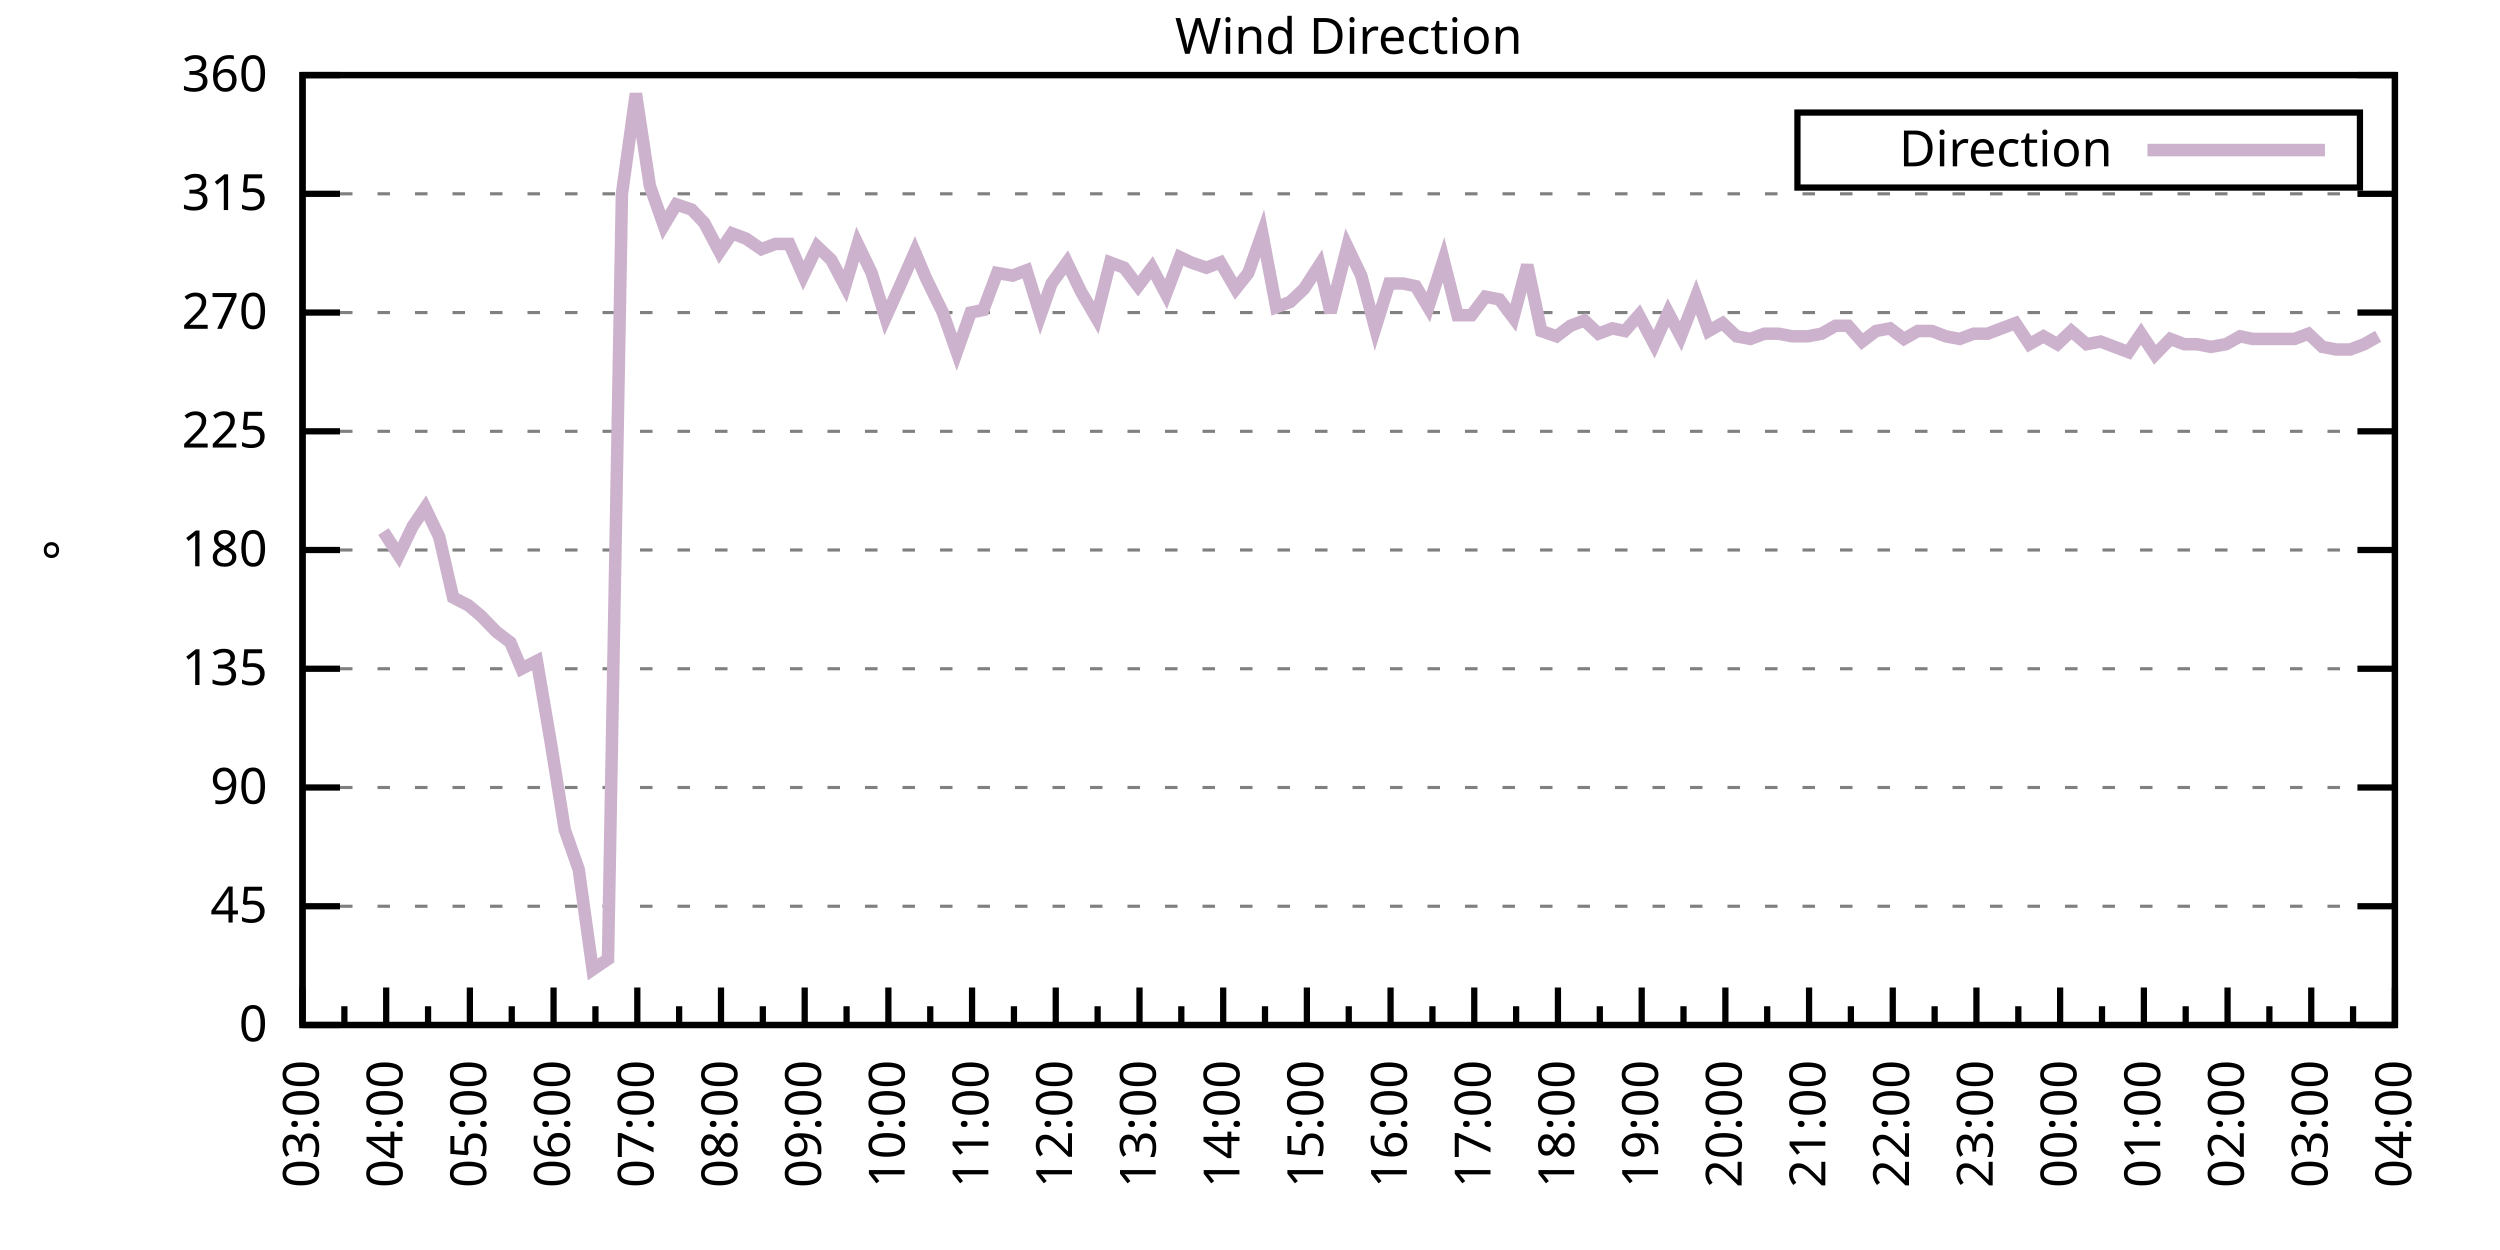
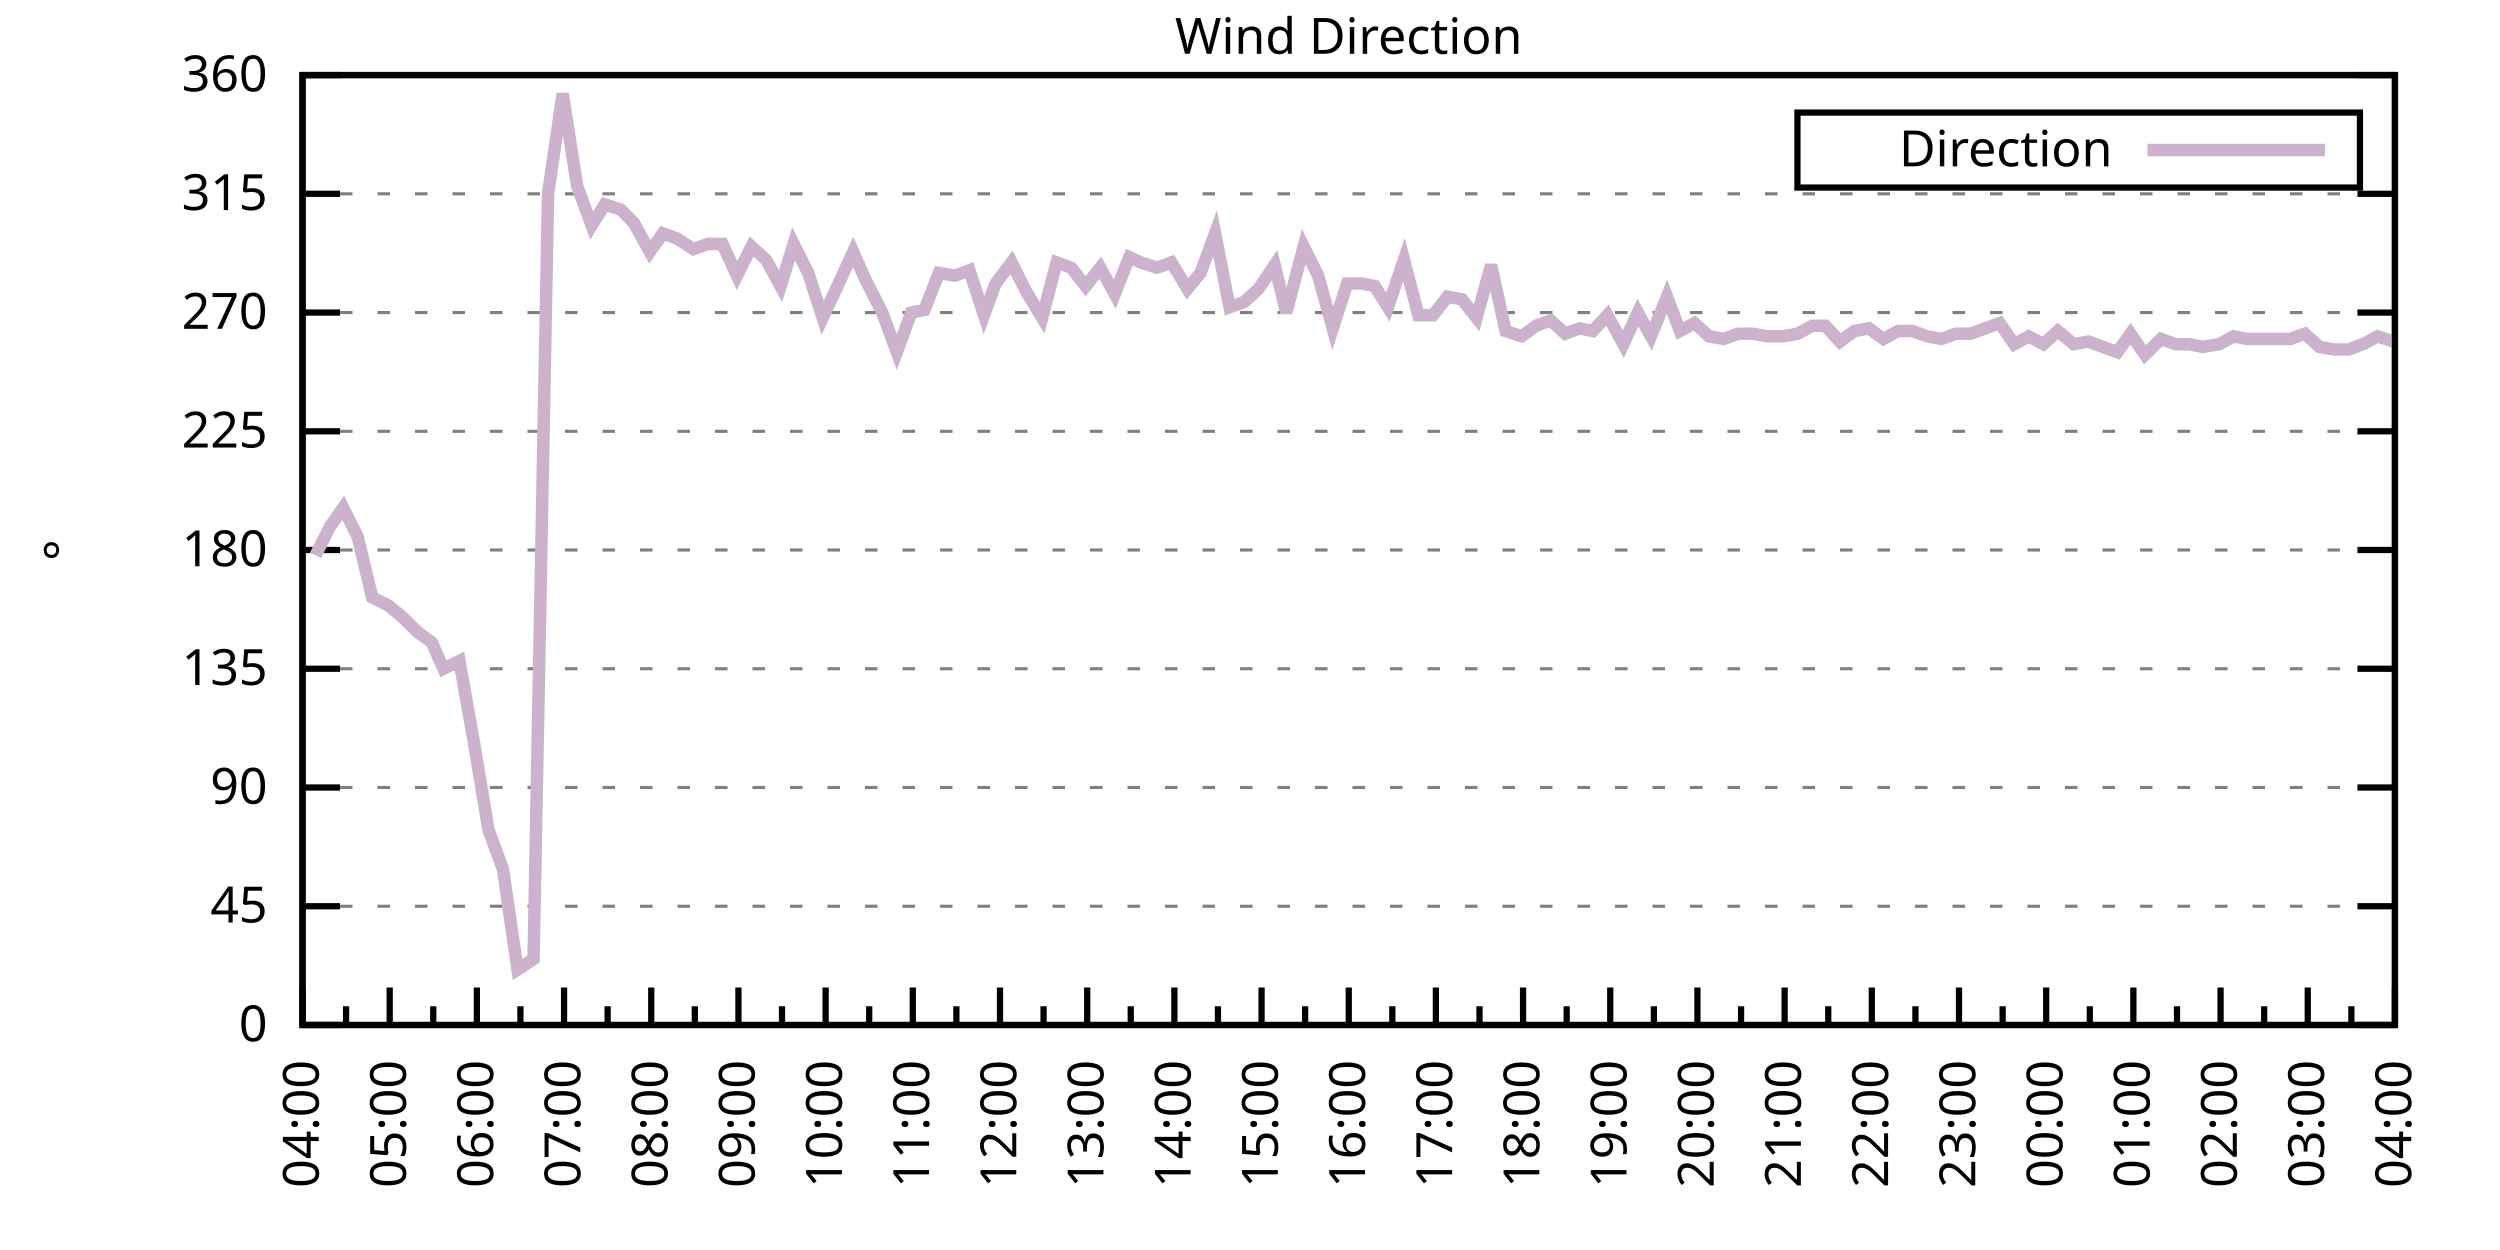
<svg xmlns="http://www.w3.org/2000/svg" xmlns:xlink="http://www.w3.org/1999/xlink" width="400" height="200" viewBox="0 0 400 200">
  <g id="gnuplot_canvas">
    <rect x="0" y="0" width="400" height="200" fill="none" />
    <defs>
      <circle id="gpDot" r="0.5" stroke-width="0.5" stroke="currentColor" />
      <path id="gpPt0" stroke-width="0.333" stroke="currentColor" d="M-1,0 h2 M0,-1 v2" />
      <path id="gpPt1" stroke-width="0.333" stroke="currentColor" d="M-1,-1 L1,1 M1,-1 L-1,1" />
      <path id="gpPt2" stroke-width="0.333" stroke="currentColor" d="M-1,0 L1,0 M0,-1 L0,1 M-1,-1 L1,1 M-1,1 L1,-1" />
      <rect id="gpPt3" stroke-width="0.333" stroke="currentColor" x="-1" y="-1" width="2" height="2" />
      <rect id="gpPt4" stroke-width="0.333" stroke="currentColor" fill="currentColor" x="-1" y="-1" width="2" height="2" />
      <circle id="gpPt5" stroke-width="0.333" stroke="currentColor" cx="0" cy="0" r="1" />
      <use xlink:href="#gpPt5" id="gpPt6" fill="currentColor" stroke="none" />
      <path id="gpPt7" stroke-width="0.333" stroke="currentColor" d="M0,-1.33 L-1.33,0.67 L1.33,0.67 z" />
      <use xlink:href="#gpPt7" id="gpPt8" fill="currentColor" stroke="none" />
      <use xlink:href="#gpPt7" id="gpPt9" stroke="currentColor" transform="rotate(180)" />
      <use xlink:href="#gpPt9" id="gpPt10" fill="currentColor" stroke="none" />
      <use xlink:href="#gpPt3" id="gpPt11" stroke="currentColor" transform="rotate(45)" />
      <use xlink:href="#gpPt11" id="gpPt12" fill="currentColor" stroke="none" />
      <path id="gpPt13" stroke-width="0.333" stroke="currentColor" d="M0,1.330 L1.265,0.411 L0.782,-1.067 L-0.782,-1.076 L-1.265,0.411 z" />
      <use xlink:href="#gpPt13" id="gpPt14" fill="currentColor" stroke="none" />
      <filter id="textbox" filterUnits="objectBoundingBox" x="0" y="0" height="1" width="1">
        <feFlood flood-color="white" flood-opacity="1" result="bgnd" />
        <feComposite in="SourceGraphic" in2="bgnd" operator="atop" />
      </filter>
      <filter id="greybox" filterUnits="objectBoundingBox" x="0" y="0" height="1" width="1">
        <feFlood flood-color="lightgrey" flood-opacity="1" result="grey" />
        <feComposite in="SourceGraphic" in2="grey" operator="atop" />
      </filter>
    </defs>
    <g fill="none" color="white" stroke="currentColor" stroke-width="1.00" stroke-linecap="butt" stroke-linejoin="miter">
</g>
    <g fill="none" color="black" stroke="currentColor" stroke-width="1.00" stroke-linecap="butt" stroke-linejoin="miter">
      <g stroke="none" shape-rendering="crispEdges">
        <polygon fill="rgb(255, 255, 255)" points="48.40,164.00 383.18,164.00 383.18,12.02 48.40,12.02 " />
      </g>
    </g>
    <g fill="none" color="black" stroke="currentColor" stroke-width="1.00" stroke-linecap="butt" stroke-linejoin="miter">
</g>
    <g fill="none" color="black" stroke="black" stroke-width="0.50" stroke-linecap="butt" stroke-linejoin="miter">
</g>
    <g fill="none" color="gray" stroke="currentColor" stroke-width="0.50" stroke-linecap="butt" stroke-linejoin="miter">
      <path stroke="gray" stroke-dasharray="2,4" class="gridline" d="M48.40,164.00 L383.19,164.00  " />
    </g>
    <g fill="none" color="gray" stroke="gray" stroke-width="1.00" stroke-linecap="butt" stroke-linejoin="miter">
</g>
    <g fill="none" color="black" stroke="currentColor" stroke-width="1.00" stroke-linecap="butt" stroke-linejoin="miter">
      <path stroke="black" d="M48.40,164.00 L54.40,164.00 M383.19,164.00 L377.19,164.00  " />
      <g transform="translate(42.80,166.60)" stroke="none" fill="black" font-family="Sans" font-size="8.00" text-anchor="end">
        <text>
          <tspan font-family="Sans"> 0</tspan>
        </text>
      </g>
    </g>
    <g fill="none" color="black" stroke="currentColor" stroke-width="1.00" stroke-linecap="butt" stroke-linejoin="miter">
</g>
    <g fill="none" color="black" stroke="black" stroke-width="0.50" stroke-linecap="butt" stroke-linejoin="miter">
</g>
    <g fill="none" color="gray" stroke="currentColor" stroke-width="0.50" stroke-linecap="butt" stroke-linejoin="miter">
      <path stroke="gray" stroke-dasharray="2,4" class="gridline" d="M48.40,145.00 L383.19,145.00  " />
    </g>
    <g fill="none" color="gray" stroke="gray" stroke-width="1.00" stroke-linecap="butt" stroke-linejoin="miter">
</g>
    <g fill="none" color="black" stroke="currentColor" stroke-width="1.00" stroke-linecap="butt" stroke-linejoin="miter">
      <path stroke="black" d="M48.40,145.00 L54.40,145.00 M383.19,145.00 L377.19,145.00  " />
      <g transform="translate(42.80,147.60)" stroke="none" fill="black" font-family="Sans" font-size="8.00" text-anchor="end">
        <text>
          <tspan font-family="Sans"> 45</tspan>
        </text>
      </g>
    </g>
    <g fill="none" color="black" stroke="currentColor" stroke-width="1.00" stroke-linecap="butt" stroke-linejoin="miter">
</g>
    <g fill="none" color="black" stroke="black" stroke-width="0.50" stroke-linecap="butt" stroke-linejoin="miter">
</g>
    <g fill="none" color="gray" stroke="currentColor" stroke-width="0.50" stroke-linecap="butt" stroke-linejoin="miter">
      <path stroke="gray" stroke-dasharray="2,4" class="gridline" d="M48.40,126.00 L383.19,126.00  " />
    </g>
    <g fill="none" color="gray" stroke="gray" stroke-width="1.00" stroke-linecap="butt" stroke-linejoin="miter">
</g>
    <g fill="none" color="black" stroke="currentColor" stroke-width="1.00" stroke-linecap="butt" stroke-linejoin="miter">
      <path stroke="black" d="M48.40,126.00 L54.40,126.00 M383.19,126.00 L377.19,126.00  " />
      <g transform="translate(42.80,128.60)" stroke="none" fill="black" font-family="Sans" font-size="8.00" text-anchor="end">
        <text>
          <tspan font-family="Sans"> 90</tspan>
        </text>
      </g>
    </g>
    <g fill="none" color="black" stroke="currentColor" stroke-width="1.00" stroke-linecap="butt" stroke-linejoin="miter">
</g>
    <g fill="none" color="black" stroke="black" stroke-width="0.50" stroke-linecap="butt" stroke-linejoin="miter">
</g>
    <g fill="none" color="gray" stroke="currentColor" stroke-width="0.50" stroke-linecap="butt" stroke-linejoin="miter">
      <path stroke="gray" stroke-dasharray="2,4" class="gridline" d="M48.40,107.00 L383.19,107.00  " />
    </g>
    <g fill="none" color="gray" stroke="gray" stroke-width="1.00" stroke-linecap="butt" stroke-linejoin="miter">
</g>
    <g fill="none" color="black" stroke="currentColor" stroke-width="1.00" stroke-linecap="butt" stroke-linejoin="miter">
      <path stroke="black" d="M48.40,107.00 L54.40,107.00 M383.19,107.00 L377.19,107.00  " />
      <g transform="translate(42.80,109.60)" stroke="none" fill="black" font-family="Sans" font-size="8.00" text-anchor="end">
        <text>
          <tspan font-family="Sans"> 135</tspan>
        </text>
      </g>
    </g>
    <g fill="none" color="black" stroke="currentColor" stroke-width="1.00" stroke-linecap="butt" stroke-linejoin="miter">
</g>
    <g fill="none" color="black" stroke="black" stroke-width="0.50" stroke-linecap="butt" stroke-linejoin="miter">
</g>
    <g fill="none" color="gray" stroke="currentColor" stroke-width="0.50" stroke-linecap="butt" stroke-linejoin="miter">
      <path stroke="gray" stroke-dasharray="2,4" class="gridline" d="M48.40,88.00 L383.19,88.00  " />
    </g>
    <g fill="none" color="gray" stroke="gray" stroke-width="1.00" stroke-linecap="butt" stroke-linejoin="miter">
</g>
    <g fill="none" color="black" stroke="currentColor" stroke-width="1.00" stroke-linecap="butt" stroke-linejoin="miter">
      <path stroke="black" d="M48.40,88.00 L54.40,88.00 M383.19,88.00 L377.19,88.00  " />
      <g transform="translate(42.80,90.60)" stroke="none" fill="black" font-family="Sans" font-size="8.00" text-anchor="end">
        <text>
          <tspan font-family="Sans"> 180</tspan>
        </text>
      </g>
    </g>
    <g fill="none" color="black" stroke="currentColor" stroke-width="1.00" stroke-linecap="butt" stroke-linejoin="miter">
</g>
    <g fill="none" color="black" stroke="black" stroke-width="0.50" stroke-linecap="butt" stroke-linejoin="miter">
</g>
    <g fill="none" color="gray" stroke="currentColor" stroke-width="0.50" stroke-linecap="butt" stroke-linejoin="miter">
      <path stroke="gray" stroke-dasharray="2,4" class="gridline" d="M48.40,69.01 L383.19,69.01  " />
    </g>
    <g fill="none" color="gray" stroke="gray" stroke-width="1.00" stroke-linecap="butt" stroke-linejoin="miter">
</g>
    <g fill="none" color="black" stroke="currentColor" stroke-width="1.00" stroke-linecap="butt" stroke-linejoin="miter">
      <path stroke="black" d="M48.40,69.01 L54.40,69.01 M383.19,69.01 L377.19,69.01  " />
      <g transform="translate(42.80,71.61)" stroke="none" fill="black" font-family="Sans" font-size="8.00" text-anchor="end">
        <text>
          <tspan font-family="Sans"> 225</tspan>
        </text>
      </g>
    </g>
    <g fill="none" color="black" stroke="currentColor" stroke-width="1.00" stroke-linecap="butt" stroke-linejoin="miter">
</g>
    <g fill="none" color="black" stroke="black" stroke-width="0.50" stroke-linecap="butt" stroke-linejoin="miter">
</g>
    <g fill="none" color="gray" stroke="currentColor" stroke-width="0.50" stroke-linecap="butt" stroke-linejoin="miter">
      <path stroke="gray" stroke-dasharray="2,4" class="gridline" d="M48.40,50.01 L383.19,50.01  " />
    </g>
    <g fill="none" color="gray" stroke="gray" stroke-width="1.00" stroke-linecap="butt" stroke-linejoin="miter">
</g>
    <g fill="none" color="black" stroke="currentColor" stroke-width="1.00" stroke-linecap="butt" stroke-linejoin="miter">
      <path stroke="black" d="M48.40,50.01 L54.40,50.01 M383.19,50.01 L377.19,50.01  " />
      <g transform="translate(42.80,52.61)" stroke="none" fill="black" font-family="Sans" font-size="8.00" text-anchor="end">
        <text>
          <tspan font-family="Sans"> 270</tspan>
        </text>
      </g>
    </g>
    <g fill="none" color="black" stroke="currentColor" stroke-width="1.00" stroke-linecap="butt" stroke-linejoin="miter">
</g>
    <g fill="none" color="black" stroke="black" stroke-width="0.50" stroke-linecap="butt" stroke-linejoin="miter">
</g>
    <g fill="none" color="gray" stroke="currentColor" stroke-width="0.50" stroke-linecap="butt" stroke-linejoin="miter">
      <path stroke="gray" stroke-dasharray="2,4" class="gridline" d="M48.40,31.01 L383.19,31.01  " />
    </g>
    <g fill="none" color="gray" stroke="gray" stroke-width="1.00" stroke-linecap="butt" stroke-linejoin="miter">
</g>
    <g fill="none" color="black" stroke="currentColor" stroke-width="1.00" stroke-linecap="butt" stroke-linejoin="miter">
      <path stroke="black" d="M48.40,31.01 L54.40,31.01 M383.19,31.01 L377.19,31.01  " />
      <g transform="translate(42.80,33.61)" stroke="none" fill="black" font-family="Sans" font-size="8.00" text-anchor="end">
        <text>
          <tspan font-family="Sans"> 315</tspan>
        </text>
      </g>
    </g>
    <g fill="none" color="black" stroke="currentColor" stroke-width="1.00" stroke-linecap="butt" stroke-linejoin="miter">
</g>
    <g fill="none" color="black" stroke="black" stroke-width="0.50" stroke-linecap="butt" stroke-linejoin="miter">
</g>
    <g fill="none" color="gray" stroke="currentColor" stroke-width="0.50" stroke-linecap="butt" stroke-linejoin="miter">
      <path stroke="gray" stroke-dasharray="2,4" class="gridline" d="M48.40,12.01 L383.19,12.01  " />
    </g>
    <g fill="none" color="gray" stroke="gray" stroke-width="1.00" stroke-linecap="butt" stroke-linejoin="miter">
</g>
    <g fill="none" color="black" stroke="currentColor" stroke-width="1.00" stroke-linecap="butt" stroke-linejoin="miter">
      <path stroke="black" d="M48.40,12.01 L54.40,12.01 M383.19,12.01 L377.19,12.01  " />
      <g transform="translate(42.80,14.61)" stroke="none" fill="black" font-family="Sans" font-size="8.00" text-anchor="end">
        <text>
          <tspan font-family="Sans"> 360</tspan>
        </text>
      </g>
    </g>
    <g fill="none" color="black" stroke="currentColor" stroke-width="1.00" stroke-linecap="butt" stroke-linejoin="miter">
      <path stroke="black" d="M48.40,164.00 L48.40,158.00  " />
      <g transform="translate(51.00,169.60) rotate(270)" stroke="none" fill="black" font-family="Sans" font-size="8.00" text-anchor="end">
        <text>
+           <tspan font-family="Sans">04:00</tspan>
+         </text>
+       </g>
+     </g>
+     <g fill="none" color="black" stroke="currentColor" stroke-width="1.00" stroke-linecap="butt" stroke-linejoin="miter">
+       <path stroke="black" d="M55.37,164.00 L55.37,161.00 M62.35,164.00 L62.35,158.00  " />
+       <g transform="translate(64.95,169.60) rotate(270)" stroke="none" fill="black" font-family="Sans" font-size="8.00" text-anchor="end">
+         <text>
+           <tspan font-family="Sans">05:00</tspan>
+         </text>
+       </g>
+     </g>
+     <g fill="none" color="black" stroke="currentColor" stroke-width="1.00" stroke-linecap="butt" stroke-linejoin="miter">
+       <path stroke="black" d="M69.32,164.00 L69.32,161.00 M76.30,164.00 L76.30,158.00  " />
+       <g transform="translate(78.90,169.60) rotate(270)" stroke="none" fill="black" font-family="Sans" font-size="8.00" text-anchor="end">
+         <text>
+           <tspan font-family="Sans">06:00</tspan>
+         </text>
+       </g>
+     </g>
+     <g fill="none" color="black" stroke="currentColor" stroke-width="1.00" stroke-linecap="butt" stroke-linejoin="miter">
+       <path stroke="black" d="M83.27,164.00 L83.27,161.00 M90.25,164.00 L90.25,158.00  " />
+       <g transform="translate(92.85,169.60) rotate(270)" stroke="none" fill="black" font-family="Sans" font-size="8.00" text-anchor="end">
+         <text>
+           <tspan font-family="Sans">07:00</tspan>
+         </text>
+       </g>
+     </g>
+     <g fill="none" color="black" stroke="currentColor" stroke-width="1.00" stroke-linecap="butt" stroke-linejoin="miter">
+       <path stroke="black" d="M97.22,164.00 L97.22,161.00 M104.20,164.00 L104.20,158.00  " />
+       <g transform="translate(106.80,169.60) rotate(270)" stroke="none" fill="black" font-family="Sans" font-size="8.00" text-anchor="end">
+         <text>
+           <tspan font-family="Sans">08:00</tspan>
+         </text>
+       </g>
+     </g>
+     <g fill="none" color="black" stroke="currentColor" stroke-width="1.00" stroke-linecap="butt" stroke-linejoin="miter">
+       <path stroke="black" d="M111.17,164.00 L111.17,161.00 M118.15,164.00 L118.15,158.00  " />
+       <g transform="translate(120.75,169.60) rotate(270)" stroke="none" fill="black" font-family="Sans" font-size="8.00" text-anchor="end">
+         <text>
+           <tspan font-family="Sans">09:00</tspan>
+         </text>
+       </g>
+     </g>
+     <g fill="none" color="black" stroke="currentColor" stroke-width="1.00" stroke-linecap="butt" stroke-linejoin="miter">
+       <path stroke="black" d="M125.12,164.00 L125.12,161.00 M132.10,164.00 L132.10,158.00  " />
+       <g transform="translate(134.70,169.60) rotate(270)" stroke="none" fill="black" font-family="Sans" font-size="8.00" text-anchor="end">
+         <text>
+           <tspan font-family="Sans">10:00</tspan>
+         </text>
+       </g>
+     </g>
+     <g fill="none" color="black" stroke="currentColor" stroke-width="1.00" stroke-linecap="butt" stroke-linejoin="miter">
+       <path stroke="black" d="M139.07,164.00 L139.07,161.00 M146.05,164.00 L146.05,158.00  " />
+       <g transform="translate(148.65,169.60) rotate(270)" stroke="none" fill="black" font-family="Sans" font-size="8.00" text-anchor="end">
+         <text>
+           <tspan font-family="Sans">11:00</tspan>
+         </text>
+       </g>
+     </g>
+     <g fill="none" color="black" stroke="currentColor" stroke-width="1.00" stroke-linecap="butt" stroke-linejoin="miter">
+       <path stroke="black" d="M153.02,164.00 L153.02,161.00 M160.00,164.00 L160.00,158.00  " />
+       <g transform="translate(162.60,169.60) rotate(270)" stroke="none" fill="black" font-family="Sans" font-size="8.00" text-anchor="end">
+         <text>
+           <tspan font-family="Sans">12:00</tspan>
+         </text>
+       </g>
+     </g>
+     <g fill="none" color="black" stroke="currentColor" stroke-width="1.00" stroke-linecap="butt" stroke-linejoin="miter">
+       <path stroke="black" d="M166.97,164.00 L166.97,161.00 M173.95,164.00 L173.95,158.00  " />
+       <g transform="translate(176.55,169.60) rotate(270)" stroke="none" fill="black" font-family="Sans" font-size="8.00" text-anchor="end">
+         <text>
+           <tspan font-family="Sans">13:00</tspan>
+         </text>
+       </g>
+     </g>
+     <g fill="none" color="black" stroke="currentColor" stroke-width="1.00" stroke-linecap="butt" stroke-linejoin="miter">
+       <path stroke="black" d="M180.92,164.00 L180.92,161.00 M187.90,164.00 L187.90,158.00  " />
+       <g transform="translate(190.50,169.60) rotate(270)" stroke="none" fill="black" font-family="Sans" font-size="8.00" text-anchor="end">
+         <text>
+           <tspan font-family="Sans">14:00</tspan>
+         </text>
+       </g>
+     </g>
+     <g fill="none" color="black" stroke="currentColor" stroke-width="1.00" stroke-linecap="butt" stroke-linejoin="miter">
+       <path stroke="black" d="M194.87,164.00 L194.87,161.00 M201.85,164.00 L201.85,158.00  " />
+       <g transform="translate(204.45,169.60) rotate(270)" stroke="none" fill="black" font-family="Sans" font-size="8.00" text-anchor="end">
+         <text>
+           <tspan font-family="Sans">15:00</tspan>
+         </text>
+       </g>
+     </g>
+     <g fill="none" color="black" stroke="currentColor" stroke-width="1.00" stroke-linecap="butt" stroke-linejoin="miter">
+       <path stroke="black" d="M208.82,164.00 L208.82,161.00 M215.80,164.00 L215.80,158.00  " />
+       <g transform="translate(218.40,169.60) rotate(270)" stroke="none" fill="black" font-family="Sans" font-size="8.00" text-anchor="end">
+         <text>
+           <tspan font-family="Sans">16:00</tspan>
+         </text>
+       </g>
+     </g>
+     <g fill="none" color="black" stroke="currentColor" stroke-width="1.00" stroke-linecap="butt" stroke-linejoin="miter">
+       <path stroke="black" d="M222.77,164.00 L222.77,161.00 M229.74,164.00 L229.74,158.00  " />
+       <g transform="translate(232.34,169.60) rotate(270)" stroke="none" fill="black" font-family="Sans" font-size="8.00" text-anchor="end">
+         <text>
+           <tspan font-family="Sans">17:00</tspan>
+         </text>
+       </g>
+     </g>
+     <g fill="none" color="black" stroke="currentColor" stroke-width="1.00" stroke-linecap="butt" stroke-linejoin="miter">
+       <path stroke="black" d="M236.72,164.00 L236.72,161.00 M243.69,164.00 L243.69,158.00  " />
+       <g transform="translate(246.29,169.60) rotate(270)" stroke="none" fill="black" font-family="Sans" font-size="8.00" text-anchor="end">
+         <text>
+           <tspan font-family="Sans">18:00</tspan>
+         </text>
+       </g>
+     </g>
+     <g fill="none" color="black" stroke="currentColor" stroke-width="1.00" stroke-linecap="butt" stroke-linejoin="miter">
+       <path stroke="black" d="M250.67,164.00 L250.67,161.00 M257.64,164.00 L257.64,158.00  " />
+       <g transform="translate(260.24,169.60) rotate(270)" stroke="none" fill="black" font-family="Sans" font-size="8.00" text-anchor="end">
+         <text>
+           <tspan font-family="Sans">19:00</tspan>
+         </text>
+       </g>
+     </g>
+     <g fill="none" color="black" stroke="currentColor" stroke-width="1.00" stroke-linecap="butt" stroke-linejoin="miter">
+       <path stroke="black" d="M264.62,164.00 L264.62,161.00 M271.59,164.00 L271.59,158.00  " />
+       <g transform="translate(274.19,169.60) rotate(270)" stroke="none" fill="black" font-family="Sans" font-size="8.00" text-anchor="end">
+         <text>
+           <tspan font-family="Sans">20:00</tspan>
+         </text>
+       </g>
+     </g>
+     <g fill="none" color="black" stroke="currentColor" stroke-width="1.00" stroke-linecap="butt" stroke-linejoin="miter">
+       <path stroke="black" d="M278.57,164.00 L278.57,161.00 M285.54,164.00 L285.54,158.00  " />
+       <g transform="translate(288.14,169.60) rotate(270)" stroke="none" fill="black" font-family="Sans" font-size="8.00" text-anchor="end">
+         <text>
+           <tspan font-family="Sans">21:00</tspan>
+         </text>
+       </g>
+     </g>
+     <g fill="none" color="black" stroke="currentColor" stroke-width="1.00" stroke-linecap="butt" stroke-linejoin="miter">
+       <path stroke="black" d="M292.52,164.00 L292.52,161.00 M299.49,164.00 L299.49,158.00  " />
+       <g transform="translate(302.09,169.60) rotate(270)" stroke="none" fill="black" font-family="Sans" font-size="8.00" text-anchor="end">
+         <text>
+           <tspan font-family="Sans">22:00</tspan>
+         </text>
+       </g>
+     </g>
+     <g fill="none" color="black" stroke="currentColor" stroke-width="1.00" stroke-linecap="butt" stroke-linejoin="miter">
+       <path stroke="black" d="M306.47,164.00 L306.47,161.00 M313.44,164.00 L313.44,158.00  " />
+       <g transform="translate(316.04,169.60) rotate(270)" stroke="none" fill="black" font-family="Sans" font-size="8.00" text-anchor="end">
+         <text>
+           <tspan font-family="Sans">23:00</tspan>
+         </text>
+       </g>
+     </g>
+     <g fill="none" color="black" stroke="currentColor" stroke-width="1.00" stroke-linecap="butt" stroke-linejoin="miter">
+       <path stroke="black" d="M320.42,164.00 L320.42,161.00 M327.39,164.00 L327.39,158.00  " />
+       <g transform="translate(329.99,169.60) rotate(270)" stroke="none" fill="black" font-family="Sans" font-size="8.00" text-anchor="end">
+         <text>
+           <tspan font-family="Sans">00:00</tspan>
+         </text>
+       </g>
+     </g>
+     <g fill="none" color="black" stroke="currentColor" stroke-width="1.00" stroke-linecap="butt" stroke-linejoin="miter">
+       <path stroke="black" d="M334.37,164.00 L334.37,161.00 M341.34,164.00 L341.34,158.00  " />
+       <g transform="translate(343.94,169.60) rotate(270)" stroke="none" fill="black" font-family="Sans" font-size="8.00" text-anchor="end">
+         <text>
+           <tspan font-family="Sans">01:00</tspan>
+         </text>
+       </g>
+     </g>
+     <g fill="none" color="black" stroke="currentColor" stroke-width="1.00" stroke-linecap="butt" stroke-linejoin="miter">
+       <path stroke="black" d="M348.32,164.00 L348.32,161.00 M355.29,164.00 L355.29,158.00  " />
+       <g transform="translate(357.89,169.60) rotate(270)" stroke="none" fill="black" font-family="Sans" font-size="8.00" text-anchor="end">
+         <text>
+           <tspan font-family="Sans">02:00</tspan>
+         </text>
+       </g>
+     </g>
+     <g fill="none" color="black" stroke="currentColor" stroke-width="1.00" stroke-linecap="butt" stroke-linejoin="miter">
+       <path stroke="black" d="M362.27,164.00 L362.27,161.00 M369.24,164.00 L369.24,158.00  " />
+       <g transform="translate(371.84,169.60) rotate(270)" stroke="none" fill="black" font-family="Sans" font-size="8.00" text-anchor="end">
+         <text>
          <tspan font-family="Sans">03:00</tspan>
        </text>
      </g>
    </g>
    <g fill="none" color="black" stroke="currentColor" stroke-width="1.00" stroke-linecap="butt" stroke-linejoin="miter">
-       <path stroke="black" d="M55.10,164.00 L55.10,161.00 M61.79,164.00 L61.79,158.00  " />
-       <g transform="translate(64.39,169.60) rotate(270)" stroke="none" fill="black" font-family="Sans" font-size="8.00" text-anchor="end">
-         <text>
-           <tspan font-family="Sans">04:00</tspan>
-         </text>
-       </g>
-     </g>
-     <g fill="none" color="black" stroke="currentColor" stroke-width="1.00" stroke-linecap="butt" stroke-linejoin="miter">
-       <path stroke="black" d="M68.49,164.00 L68.49,161.00 M75.18,164.00 L75.18,158.00  " />
-       <g transform="translate(77.78,169.60) rotate(270)" stroke="none" fill="black" font-family="Sans" font-size="8.00" text-anchor="end">
-         <text>
-           <tspan font-family="Sans">05:00</tspan>
-         </text>
-       </g>
-     </g>
-     <g fill="none" color="black" stroke="currentColor" stroke-width="1.00" stroke-linecap="butt" stroke-linejoin="miter">
-       <path stroke="black" d="M81.88,164.00 L81.88,161.00 M88.57,164.00 L88.57,158.00  " />
-       <g transform="translate(91.17,169.60) rotate(270)" stroke="none" fill="black" font-family="Sans" font-size="8.00" text-anchor="end">
-         <text>
-           <tspan font-family="Sans">06:00</tspan>
-         </text>
-       </g>
-     </g>
-     <g fill="none" color="black" stroke="currentColor" stroke-width="1.00" stroke-linecap="butt" stroke-linejoin="miter">
-       <path stroke="black" d="M95.27,164.00 L95.27,161.00 M101.97,164.00 L101.97,158.00  " />
-       <g transform="translate(104.57,169.60) rotate(270)" stroke="none" fill="black" font-family="Sans" font-size="8.00" text-anchor="end">
-         <text>
-           <tspan font-family="Sans">07:00</tspan>
-         </text>
-       </g>
-     </g>
-     <g fill="none" color="black" stroke="currentColor" stroke-width="1.00" stroke-linecap="butt" stroke-linejoin="miter">
-       <path stroke="black" d="M108.66,164.00 L108.66,161.00 M115.36,164.00 L115.36,158.00  " />
-       <g transform="translate(117.96,169.60) rotate(270)" stroke="none" fill="black" font-family="Sans" font-size="8.00" text-anchor="end">
-         <text>
-           <tspan font-family="Sans">08:00</tspan>
-         </text>
-       </g>
-     </g>
-     <g fill="none" color="black" stroke="currentColor" stroke-width="1.00" stroke-linecap="butt" stroke-linejoin="miter">
-       <path stroke="black" d="M122.05,164.00 L122.05,161.00 M128.75,164.00 L128.75,158.00  " />
-       <g transform="translate(131.35,169.60) rotate(270)" stroke="none" fill="black" font-family="Sans" font-size="8.00" text-anchor="end">
-         <text>
-           <tspan font-family="Sans">09:00</tspan>
-         </text>
-       </g>
-     </g>
-     <g fill="none" color="black" stroke="currentColor" stroke-width="1.00" stroke-linecap="butt" stroke-linejoin="miter">
-       <path stroke="black" d="M135.45,164.00 L135.45,161.00 M142.14,164.00 L142.14,158.00  " />
-       <g transform="translate(144.74,169.60) rotate(270)" stroke="none" fill="black" font-family="Sans" font-size="8.00" text-anchor="end">
-         <text>
-           <tspan font-family="Sans">10:00</tspan>
-         </text>
-       </g>
-     </g>
-     <g fill="none" color="black" stroke="currentColor" stroke-width="1.00" stroke-linecap="butt" stroke-linejoin="miter">
-       <path stroke="black" d="M148.84,164.00 L148.84,161.00 M155.53,164.00 L155.53,158.00  " />
-       <g transform="translate(158.13,169.60) rotate(270)" stroke="none" fill="black" font-family="Sans" font-size="8.00" text-anchor="end">
-         <text>
-           <tspan font-family="Sans">11:00</tspan>
-         </text>
-       </g>
-     </g>
-     <g fill="none" color="black" stroke="currentColor" stroke-width="1.00" stroke-linecap="butt" stroke-linejoin="miter">
-       <path stroke="black" d="M162.23,164.00 L162.23,161.00 M168.92,164.00 L168.92,158.00  " />
-       <g transform="translate(171.52,169.60) rotate(270)" stroke="none" fill="black" font-family="Sans" font-size="8.00" text-anchor="end">
-         <text>
-           <tspan font-family="Sans">12:00</tspan>
-         </text>
-       </g>
-     </g>
-     <g fill="none" color="black" stroke="currentColor" stroke-width="1.00" stroke-linecap="butt" stroke-linejoin="miter">
-       <path stroke="black" d="M175.62,164.00 L175.62,161.00 M182.32,164.00 L182.32,158.00  " />
-       <g transform="translate(184.92,169.60) rotate(270)" stroke="none" fill="black" font-family="Sans" font-size="8.00" text-anchor="end">
-         <text>
-           <tspan font-family="Sans">13:00</tspan>
-         </text>
-       </g>
-     </g>
-     <g fill="none" color="black" stroke="currentColor" stroke-width="1.00" stroke-linecap="butt" stroke-linejoin="miter">
-       <path stroke="black" d="M189.01,164.00 L189.01,161.00 M195.71,164.00 L195.71,158.00  " />
-       <g transform="translate(198.31,169.60) rotate(270)" stroke="none" fill="black" font-family="Sans" font-size="8.00" text-anchor="end">
-         <text>
-           <tspan font-family="Sans">14:00</tspan>
-         </text>
-       </g>
-     </g>
-     <g fill="none" color="black" stroke="currentColor" stroke-width="1.00" stroke-linecap="butt" stroke-linejoin="miter">
-       <path stroke="black" d="M202.40,164.00 L202.40,161.00 M209.10,164.00 L209.10,158.00  " />
-       <g transform="translate(211.70,169.60) rotate(270)" stroke="none" fill="black" font-family="Sans" font-size="8.00" text-anchor="end">
-         <text>
-           <tspan font-family="Sans">15:00</tspan>
-         </text>
-       </g>
-     </g>
-     <g fill="none" color="black" stroke="currentColor" stroke-width="1.00" stroke-linecap="butt" stroke-linejoin="miter">
-       <path stroke="black" d="M215.80,164.00 L215.80,161.00 M222.49,164.00 L222.49,158.00  " />
-       <g transform="translate(225.09,169.60) rotate(270)" stroke="none" fill="black" font-family="Sans" font-size="8.00" text-anchor="end">
-         <text>
-           <tspan font-family="Sans">16:00</tspan>
-         </text>
-       </g>
-     </g>
-     <g fill="none" color="black" stroke="currentColor" stroke-width="1.00" stroke-linecap="butt" stroke-linejoin="miter">
-       <path stroke="black" d="M229.19,164.00 L229.19,161.00 M235.88,164.00 L235.88,158.00  " />
-       <g transform="translate(238.48,169.60) rotate(270)" stroke="none" fill="black" font-family="Sans" font-size="8.00" text-anchor="end">
-         <text>
-           <tspan font-family="Sans">17:00</tspan>
-         </text>
-       </g>
-     </g>
-     <g fill="none" color="black" stroke="currentColor" stroke-width="1.00" stroke-linecap="butt" stroke-linejoin="miter">
-       <path stroke="black" d="M242.58,164.00 L242.58,161.00 M249.27,164.00 L249.27,158.00  " />
-       <g transform="translate(251.87,169.60) rotate(270)" stroke="none" fill="black" font-family="Sans" font-size="8.00" text-anchor="end">
-         <text>
-           <tspan font-family="Sans">18:00</tspan>
-         </text>
-       </g>
-     </g>
-     <g fill="none" color="black" stroke="currentColor" stroke-width="1.00" stroke-linecap="butt" stroke-linejoin="miter">
-       <path stroke="black" d="M255.97,164.00 L255.97,161.00 M262.67,164.00 L262.67,158.00  " />
-       <g transform="translate(265.27,169.60) rotate(270)" stroke="none" fill="black" font-family="Sans" font-size="8.00" text-anchor="end">
-         <text>
-           <tspan font-family="Sans">19:00</tspan>
-         </text>
-       </g>
-     </g>
-     <g fill="none" color="black" stroke="currentColor" stroke-width="1.00" stroke-linecap="butt" stroke-linejoin="miter">
-       <path stroke="black" d="M269.36,164.00 L269.36,161.00 M276.06,164.00 L276.06,158.00  " />
-       <g transform="translate(278.66,169.60) rotate(270)" stroke="none" fill="black" font-family="Sans" font-size="8.00" text-anchor="end">
-         <text>
-           <tspan font-family="Sans">20:00</tspan>
-         </text>
-       </g>
-     </g>
-     <g fill="none" color="black" stroke="currentColor" stroke-width="1.00" stroke-linecap="butt" stroke-linejoin="miter">
-       <path stroke="black" d="M282.75,164.00 L282.75,161.00 M289.45,164.00 L289.45,158.00  " />
-       <g transform="translate(292.05,169.60) rotate(270)" stroke="none" fill="black" font-family="Sans" font-size="8.00" text-anchor="end">
-         <text>
-           <tspan font-family="Sans">21:00</tspan>
-         </text>
-       </g>
-     </g>
-     <g fill="none" color="black" stroke="currentColor" stroke-width="1.00" stroke-linecap="butt" stroke-linejoin="miter">
-       <path stroke="black" d="M296.14,164.00 L296.14,161.00 M302.84,164.00 L302.84,158.00  " />
-       <g transform="translate(305.44,169.60) rotate(270)" stroke="none" fill="black" font-family="Sans" font-size="8.00" text-anchor="end">
-         <text>
-           <tspan font-family="Sans">22:00</tspan>
-         </text>
-       </g>
-     </g>
-     <g fill="none" color="black" stroke="currentColor" stroke-width="1.00" stroke-linecap="butt" stroke-linejoin="miter">
-       <path stroke="black" d="M309.54,164.00 L309.54,161.00 M316.23,164.00 L316.23,158.00  " />
-       <g transform="translate(318.83,169.60) rotate(270)" stroke="none" fill="black" font-family="Sans" font-size="8.00" text-anchor="end">
-         <text>
-           <tspan font-family="Sans">23:00</tspan>
-         </text>
-       </g>
-     </g>
-     <g fill="none" color="black" stroke="currentColor" stroke-width="1.00" stroke-linecap="butt" stroke-linejoin="miter">
-       <path stroke="black" d="M322.93,164.00 L322.93,161.00 M329.62,164.00 L329.62,158.00  " />
-       <g transform="translate(332.22,169.60) rotate(270)" stroke="none" fill="black" font-family="Sans" font-size="8.00" text-anchor="end">
-         <text>
-           <tspan font-family="Sans">00:00</tspan>
-         </text>
-       </g>
-     </g>
-     <g fill="none" color="black" stroke="currentColor" stroke-width="1.00" stroke-linecap="butt" stroke-linejoin="miter">
-       <path stroke="black" d="M336.32,164.00 L336.32,161.00 M343.02,164.00 L343.02,158.00  " />
-       <g transform="translate(345.62,169.60) rotate(270)" stroke="none" fill="black" font-family="Sans" font-size="8.00" text-anchor="end">
-         <text>
-           <tspan font-family="Sans">01:00</tspan>
-         </text>
-       </g>
-     </g>
-     <g fill="none" color="black" stroke="currentColor" stroke-width="1.00" stroke-linecap="butt" stroke-linejoin="miter">
-       <path stroke="black" d="M349.71,164.00 L349.71,161.00 M356.41,164.00 L356.41,158.00  " />
-       <g transform="translate(359.01,169.60) rotate(270)" stroke="none" fill="black" font-family="Sans" font-size="8.00" text-anchor="end">
-         <text>
-           <tspan font-family="Sans">02:00</tspan>
-         </text>
-       </g>
-     </g>
-     <g fill="none" color="black" stroke="currentColor" stroke-width="1.00" stroke-linecap="butt" stroke-linejoin="miter">
-       <path stroke="black" d="M363.10,164.00 L363.10,161.00 M369.80,164.00 L369.80,158.00  " />
-       <g transform="translate(372.40,169.60) rotate(270)" stroke="none" fill="black" font-family="Sans" font-size="8.00" text-anchor="end">
-         <text>
-           <tspan font-family="Sans">03:00</tspan>
-         </text>
-       </g>
-     </g>
-     <g fill="none" color="black" stroke="currentColor" stroke-width="1.00" stroke-linecap="butt" stroke-linejoin="miter">
-       <path stroke="black" d="M376.49,164.00 L376.49,161.00 M383.19,164.00 L383.19,158.00  " />
+       <path stroke="black" d="M376.22,164.00 L376.22,161.00 M383.19,164.00 L383.19,158.00  " />
      <g transform="translate(385.79,169.60) rotate(270)" stroke="none" fill="black" font-family="Sans" font-size="8.00" text-anchor="end">
        <text>
          <tspan font-family="Sans">04:00</tspan>
        </text>
      </g>
    </g>
    <g fill="none" color="black" stroke="currentColor" stroke-width="1.00" stroke-linecap="butt" stroke-linejoin="miter">
</g>
    <g fill="none" color="black" stroke="currentColor" stroke-width="1.00" stroke-linecap="butt" stroke-linejoin="miter">
      <path stroke="black" d="M48.40,12.01 L48.40,164.00 L383.19,164.00 L383.19,12.01 L48.40,12.01 Z  " />
    </g>
    <g fill="none" color="black" stroke="currentColor" stroke-width="1.00" stroke-linecap="butt" stroke-linejoin="miter">
      <g transform="translate(12.80,88.01) rotate(270)" stroke="none" fill="black" font-family="Sans" font-size="8.00" text-anchor="middle">
        <text>
          <tspan font-family="Sans">°</tspan>
        </text>
      </g>
    </g>
    <g fill="none" color="black" stroke="currentColor" stroke-width="1.00" stroke-linecap="butt" stroke-linejoin="miter">
</g>
    <g fill="none" color="black" stroke="currentColor" stroke-width="1.00" stroke-linecap="butt" stroke-linejoin="miter">
      <path stroke="black" d="M287.59,30.01 L287.59,18.01 L377.59,18.01 L377.59,30.01 L287.59,30.01 Z  " />
    </g>
    <g id="Wind_direction_plot_1">
      <g fill="none" color="white" stroke="black" stroke-width="2.00" stroke-linecap="butt" stroke-linejoin="miter">
</g>
      <g fill="none" color="black" stroke="currentColor" stroke-width="2.00" stroke-linecap="butt" stroke-linejoin="miter">
        <g transform="translate(337.99,26.61)" stroke="none" fill="black" font-family="Sans" font-size="8.00" text-anchor="end">
          <text>
            <tspan font-family="Sans">Direction</tspan>
          </text>
        </g>
      </g>
      <g fill="none" color="black" stroke="currentColor" stroke-width="2.00" stroke-linecap="butt" stroke-linejoin="miter">
-         <path stroke="rgb(204, 178, 204)" d="M343.59,24.01 L371.99,24.01 M61.35,85.05 L63.80,88.85 L66.03,84.21 L68.04,81.25 L70.27,85.89 L72.50,95.60   L74.96,96.87 L76.97,98.56 L79.42,101.09 L81.66,102.78 L83.44,107.00 L85.90,105.74 L88.13,118.83 L90.36,132.76   L92.59,139.09 L94.82,155.13 L97.28,153.45 L99.51,31.01 L101.74,14.97 L103.98,29.74 L106.21,36.08 L108.22,32.70   L110.67,33.54 L112.68,35.65 L115.13,40.30 L117.14,37.34 L119.38,38.19 L121.83,39.87 L124.06,39.03 L126.29,39.03   L128.53,44.10 L130.76,39.45 L132.99,41.56 L135.22,45.79 L137.23,39.03 L139.46,43.67 L141.69,50.85 L144.15,45.36   L146.38,40.30 L148.17,44.52 L150.85,50.01 L153.08,56.34 L155.31,50.01 L157.32,49.59 L159.55,43.67 L162.01,44.10   L164.24,43.25 L166.47,50.43 L168.25,45.36 L170.71,41.99 L172.94,46.63 L175.40,50.85 L177.63,41.99 L179.86,42.83   L182.09,45.79 L184.32,42.83 L186.56,47.05 L188.79,41.14 L190.57,41.99 L193.03,42.83 L195.26,41.99 L197.72,46.21   L199.73,43.67 L201.96,37.34 L204.19,49.16 L206.42,48.32 L208.65,46.21 L211.11,42.41 L212.89,50.01 L215.57,39.45   L217.80,44.10 L220.04,52.54 L222.27,45.36 L224.50,45.36 L226.51,45.79 L228.52,49.16 L230.97,41.56 L233.20,50.43   L235.44,50.43 L237.67,47.47 L239.90,47.90 L242.13,50.85 L244.36,42.41 L246.60,52.96 L249.05,53.81 L251.28,52.12   L253.51,51.27 L255.75,53.39 L257.98,52.54 L259.99,52.96 L262.22,50.43 L264.67,55.07 L266.91,50.01 L268.92,53.81   L271.37,47.47 L273.38,52.96 L275.61,51.70 L277.84,53.81 L280.07,54.23 L282.31,53.39 L284.54,53.39 L286.77,53.81   L289.23,53.81 L291.46,53.39 L293.69,52.12 L295.70,52.12 L297.93,54.65 L300.16,52.96 L302.39,52.54 L304.63,54.23   L306.86,52.96 L309.09,52.96 L311.32,53.81 L313.55,54.23 L315.79,53.39 L318.02,53.39 L320.25,52.54 L322.48,51.70   L324.71,55.07 L326.95,53.81 L329.18,55.07 L331.41,52.96 L333.86,55.07 L336.10,54.65 L338.33,55.50 L340.56,56.34   L342.57,53.39 L344.80,56.76 L347.26,54.23 L349.49,55.07 L351.50,55.07 L353.73,55.50 L356.18,55.07 L358.42,53.81   L360.42,54.23 L362.66,54.23 L364.66,54.23 L367.12,54.23 L369.35,53.39 L371.58,55.50 L373.82,55.92 L376.05,55.92   L378.28,55.07 L380.51,53.81  " />
+         <path stroke="rgb(204, 178, 204)" d="M343.59,24.01 L371.99,24.01 M50.49,88.85 L52.82,84.21 L54.91,81.25 L57.23,85.89 L59.56,95.60 L62.12,96.87   L64.21,98.56 L66.77,101.09 L69.09,102.78 L70.95,107.00 L73.51,105.74 L75.83,118.83 L78.16,132.76 L80.48,139.09   L82.81,155.13 L85.37,153.45 L87.69,31.01 L90.02,14.97 L92.34,29.74 L94.67,36.08 L96.76,32.70 L99.32,33.54   L101.41,35.65 L103.97,40.30 L106.06,37.34 L108.38,38.19 L110.94,39.87 L113.27,39.03 L115.59,39.03 L117.92,44.10   L120.24,39.45 L122.57,41.56 L124.89,45.79 L126.98,39.03 L129.31,43.67 L131.63,50.85 L134.19,45.36 L136.51,40.30   L138.37,44.52 L141.16,50.01 L143.49,56.34 L145.81,50.01 L147.91,49.59 L150.23,43.67 L152.79,44.10 L155.11,43.25   L157.44,50.43 L159.30,45.36 L161.86,41.99 L164.18,46.63 L166.74,50.85 L169.06,41.99 L171.39,42.83 L173.71,45.79   L176.04,42.83 L178.36,47.05 L180.69,41.14 L182.55,41.99 L185.11,42.83 L187.43,41.99 L189.99,46.21 L192.08,43.67   L194.41,37.34 L196.73,49.16 L199.06,48.32 L201.38,46.21 L203.94,42.41 L205.80,50.01 L208.59,39.45 L210.91,44.10   L213.24,52.54 L215.56,45.36 L217.89,45.36 L219.98,45.79 L222.07,49.16 L224.63,41.56 L226.95,50.43 L229.28,50.43   L231.60,47.47 L233.93,47.90 L236.25,50.85 L238.58,42.41 L240.90,52.96 L243.46,53.81 L245.79,52.12 L248.11,51.27   L250.44,53.39 L252.76,52.54 L254.85,52.96 L257.18,50.43 L259.74,55.07 L262.06,50.01 L264.15,53.81 L266.71,47.47   L268.80,52.96 L271.13,51.70 L273.45,53.81 L275.78,54.23 L278.10,53.39 L280.43,53.39 L282.75,53.81 L285.31,53.81   L287.64,53.39 L289.96,52.12 L292.05,52.12 L294.38,54.65 L296.70,52.96 L299.03,52.54 L301.35,54.23 L303.68,52.96   L306.00,52.96 L308.33,53.81 L310.65,54.23 L312.98,53.39 L315.30,53.39 L317.63,52.54 L319.95,51.70 L322.28,55.07   L324.60,53.81 L326.93,55.07 L329.25,52.96 L331.81,55.07 L334.13,54.65 L336.46,55.50 L338.78,56.34 L340.88,53.39   L343.20,56.76 L345.76,54.23 L348.08,55.07 L350.18,55.07 L352.50,55.50 L355.06,55.07 L357.38,53.81 L359.48,54.23   L361.80,54.23 L363.89,54.23 L366.45,54.23 L368.78,53.39 L371.10,55.50 L373.43,55.92 L375.75,55.92 L378.08,55.07   L380.40,53.81 L382.96,54.65  " />
      </g>
    </g>
    <g fill="none" color="black" stroke="currentColor" stroke-width="2.00" stroke-linecap="butt" stroke-linejoin="miter">
</g>
    <g fill="none" color="black" stroke="black" stroke-width="1.00" stroke-linecap="butt" stroke-linejoin="miter">
</g>
    <g fill="none" color="black" stroke="currentColor" stroke-width="1.00" stroke-linecap="butt" stroke-linejoin="miter">
      <path stroke="black" d="M48.40,12.01 L48.40,164.00 L383.19,164.00 L383.19,12.01 L48.40,12.01 Z  " />
    </g>
    <g fill="none" color="black" stroke="currentColor" stroke-width="1.00" stroke-linecap="butt" stroke-linejoin="miter">
      <g transform="translate(215.79,8.61)" stroke="none" fill="black" font-family="Sans" font-size="8.00" text-anchor="middle">
        <text>
          <tspan font-family="Sans">Wind Direction</tspan>
        </text>
      </g>
    </g>
    <g fill="none" color="black" stroke="currentColor" stroke-width="1.00" stroke-linecap="butt" stroke-linejoin="miter">
</g>
  </g>
</svg>
